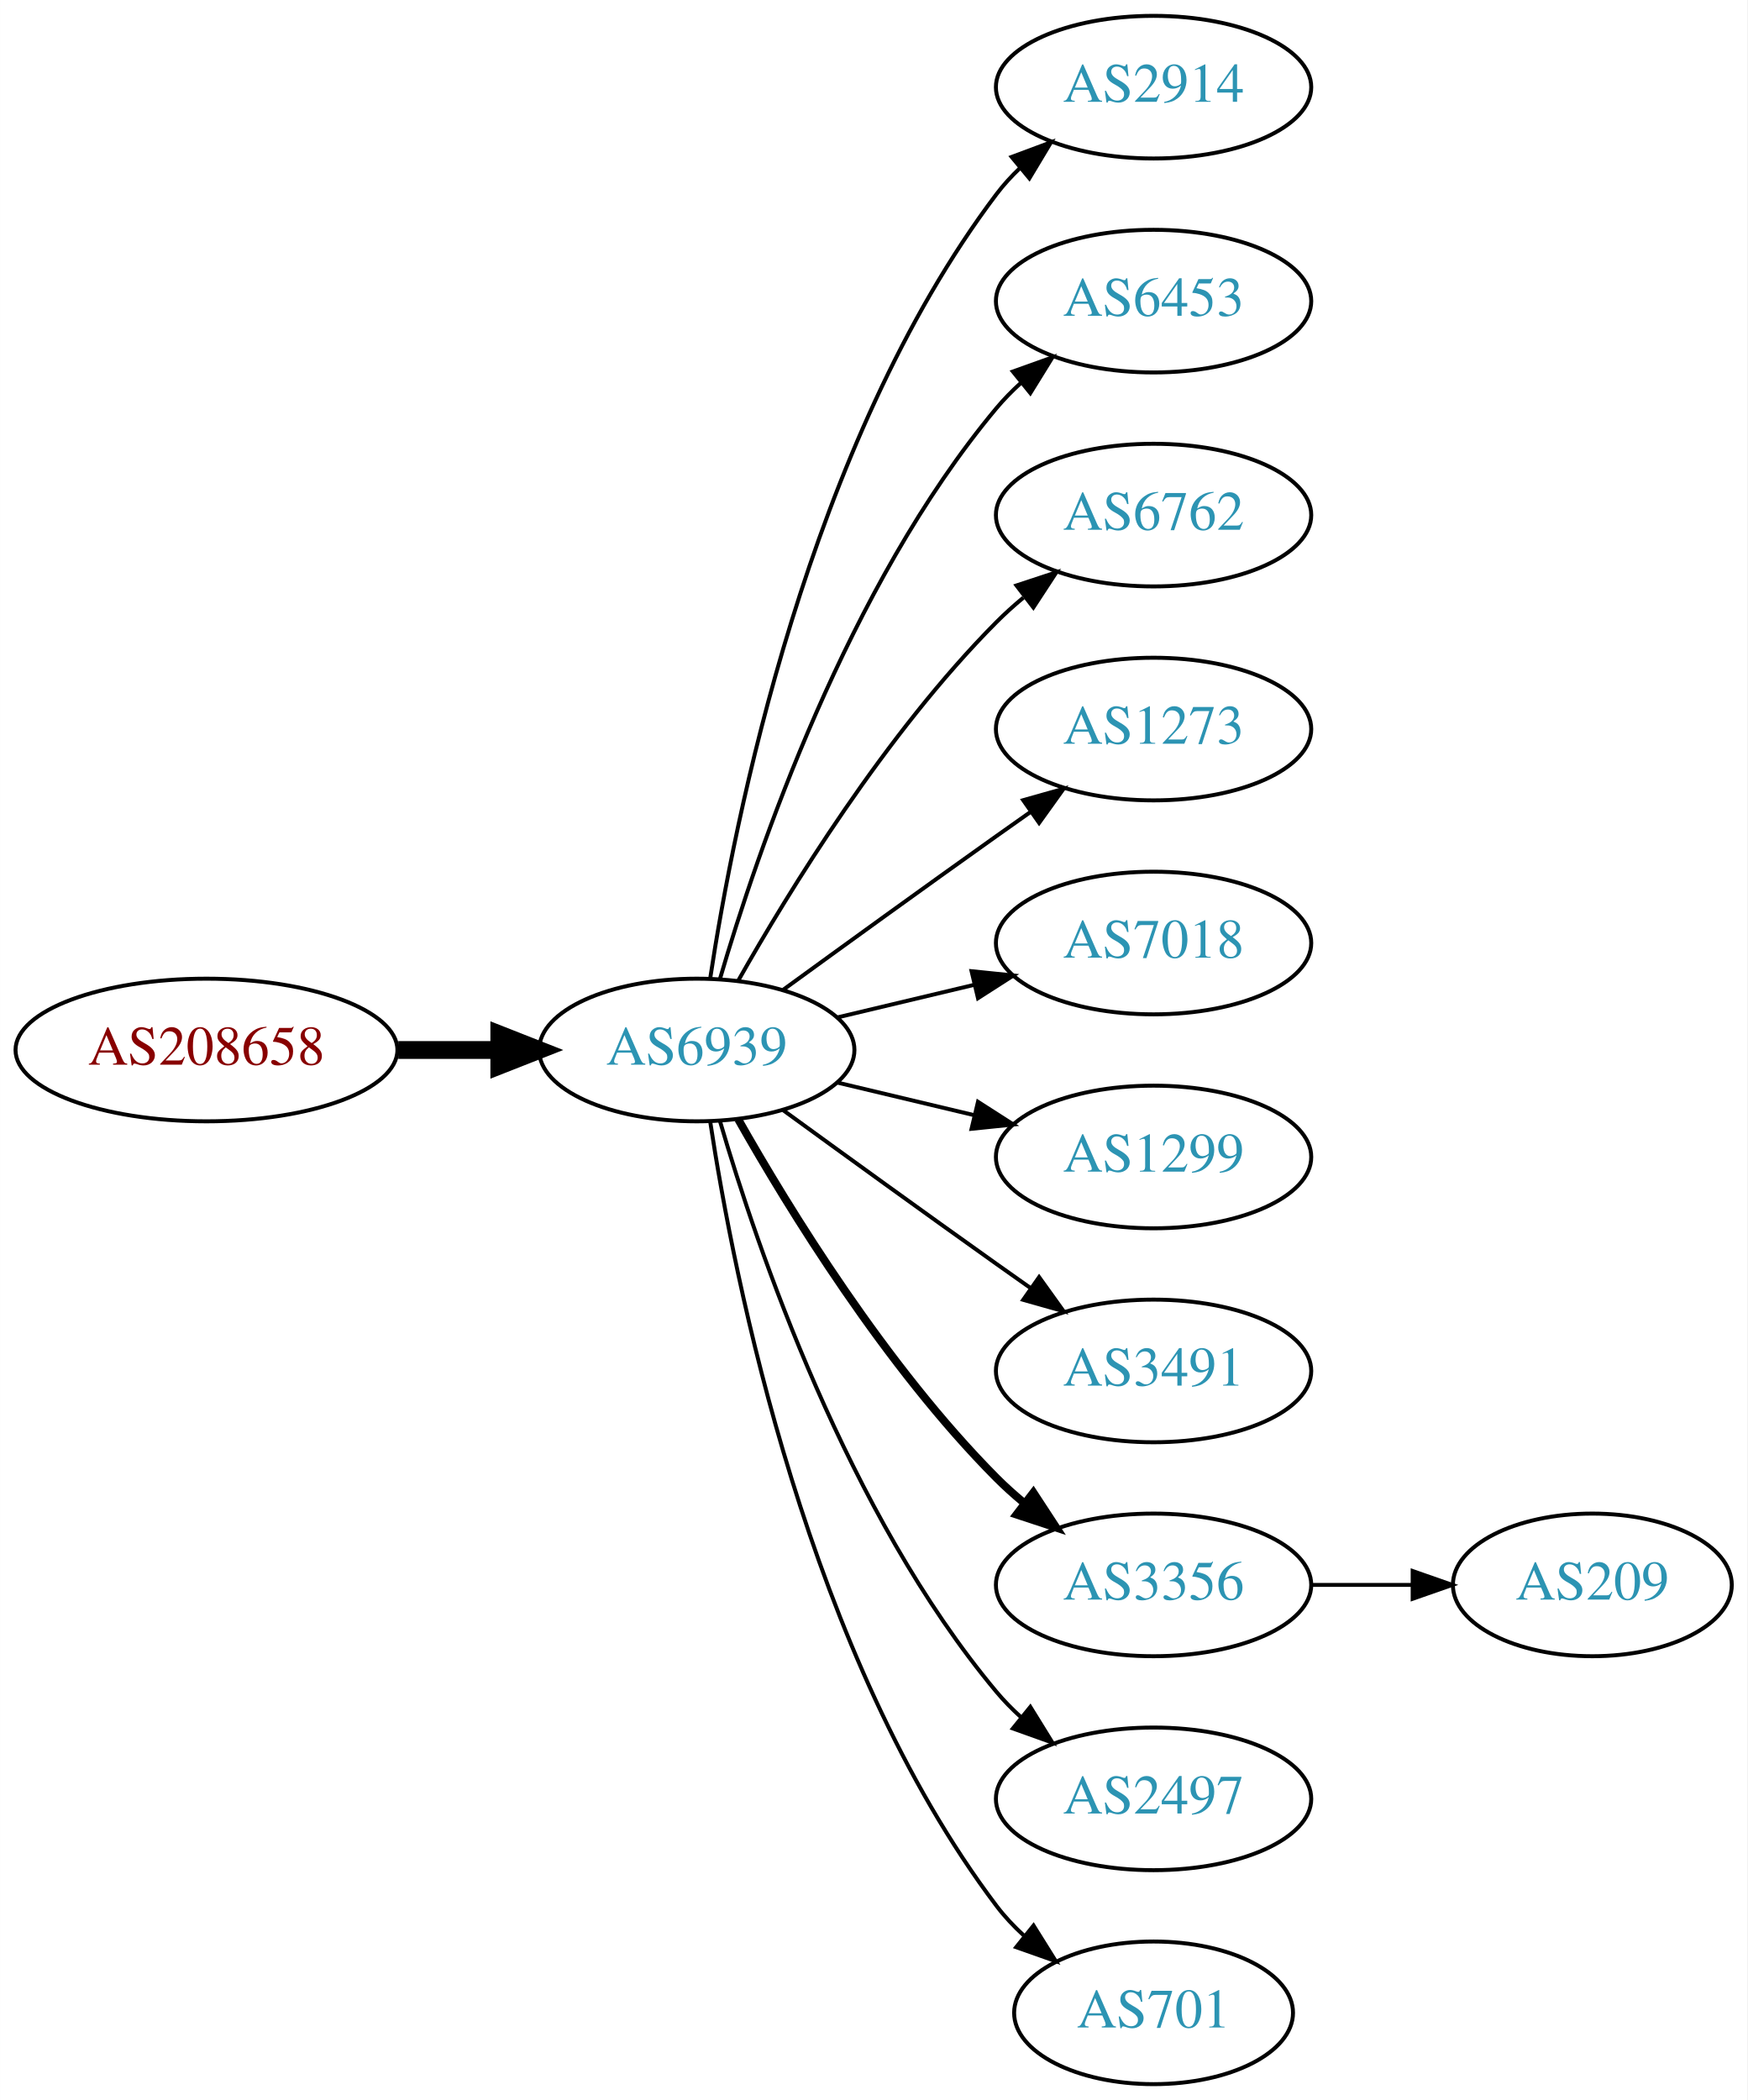
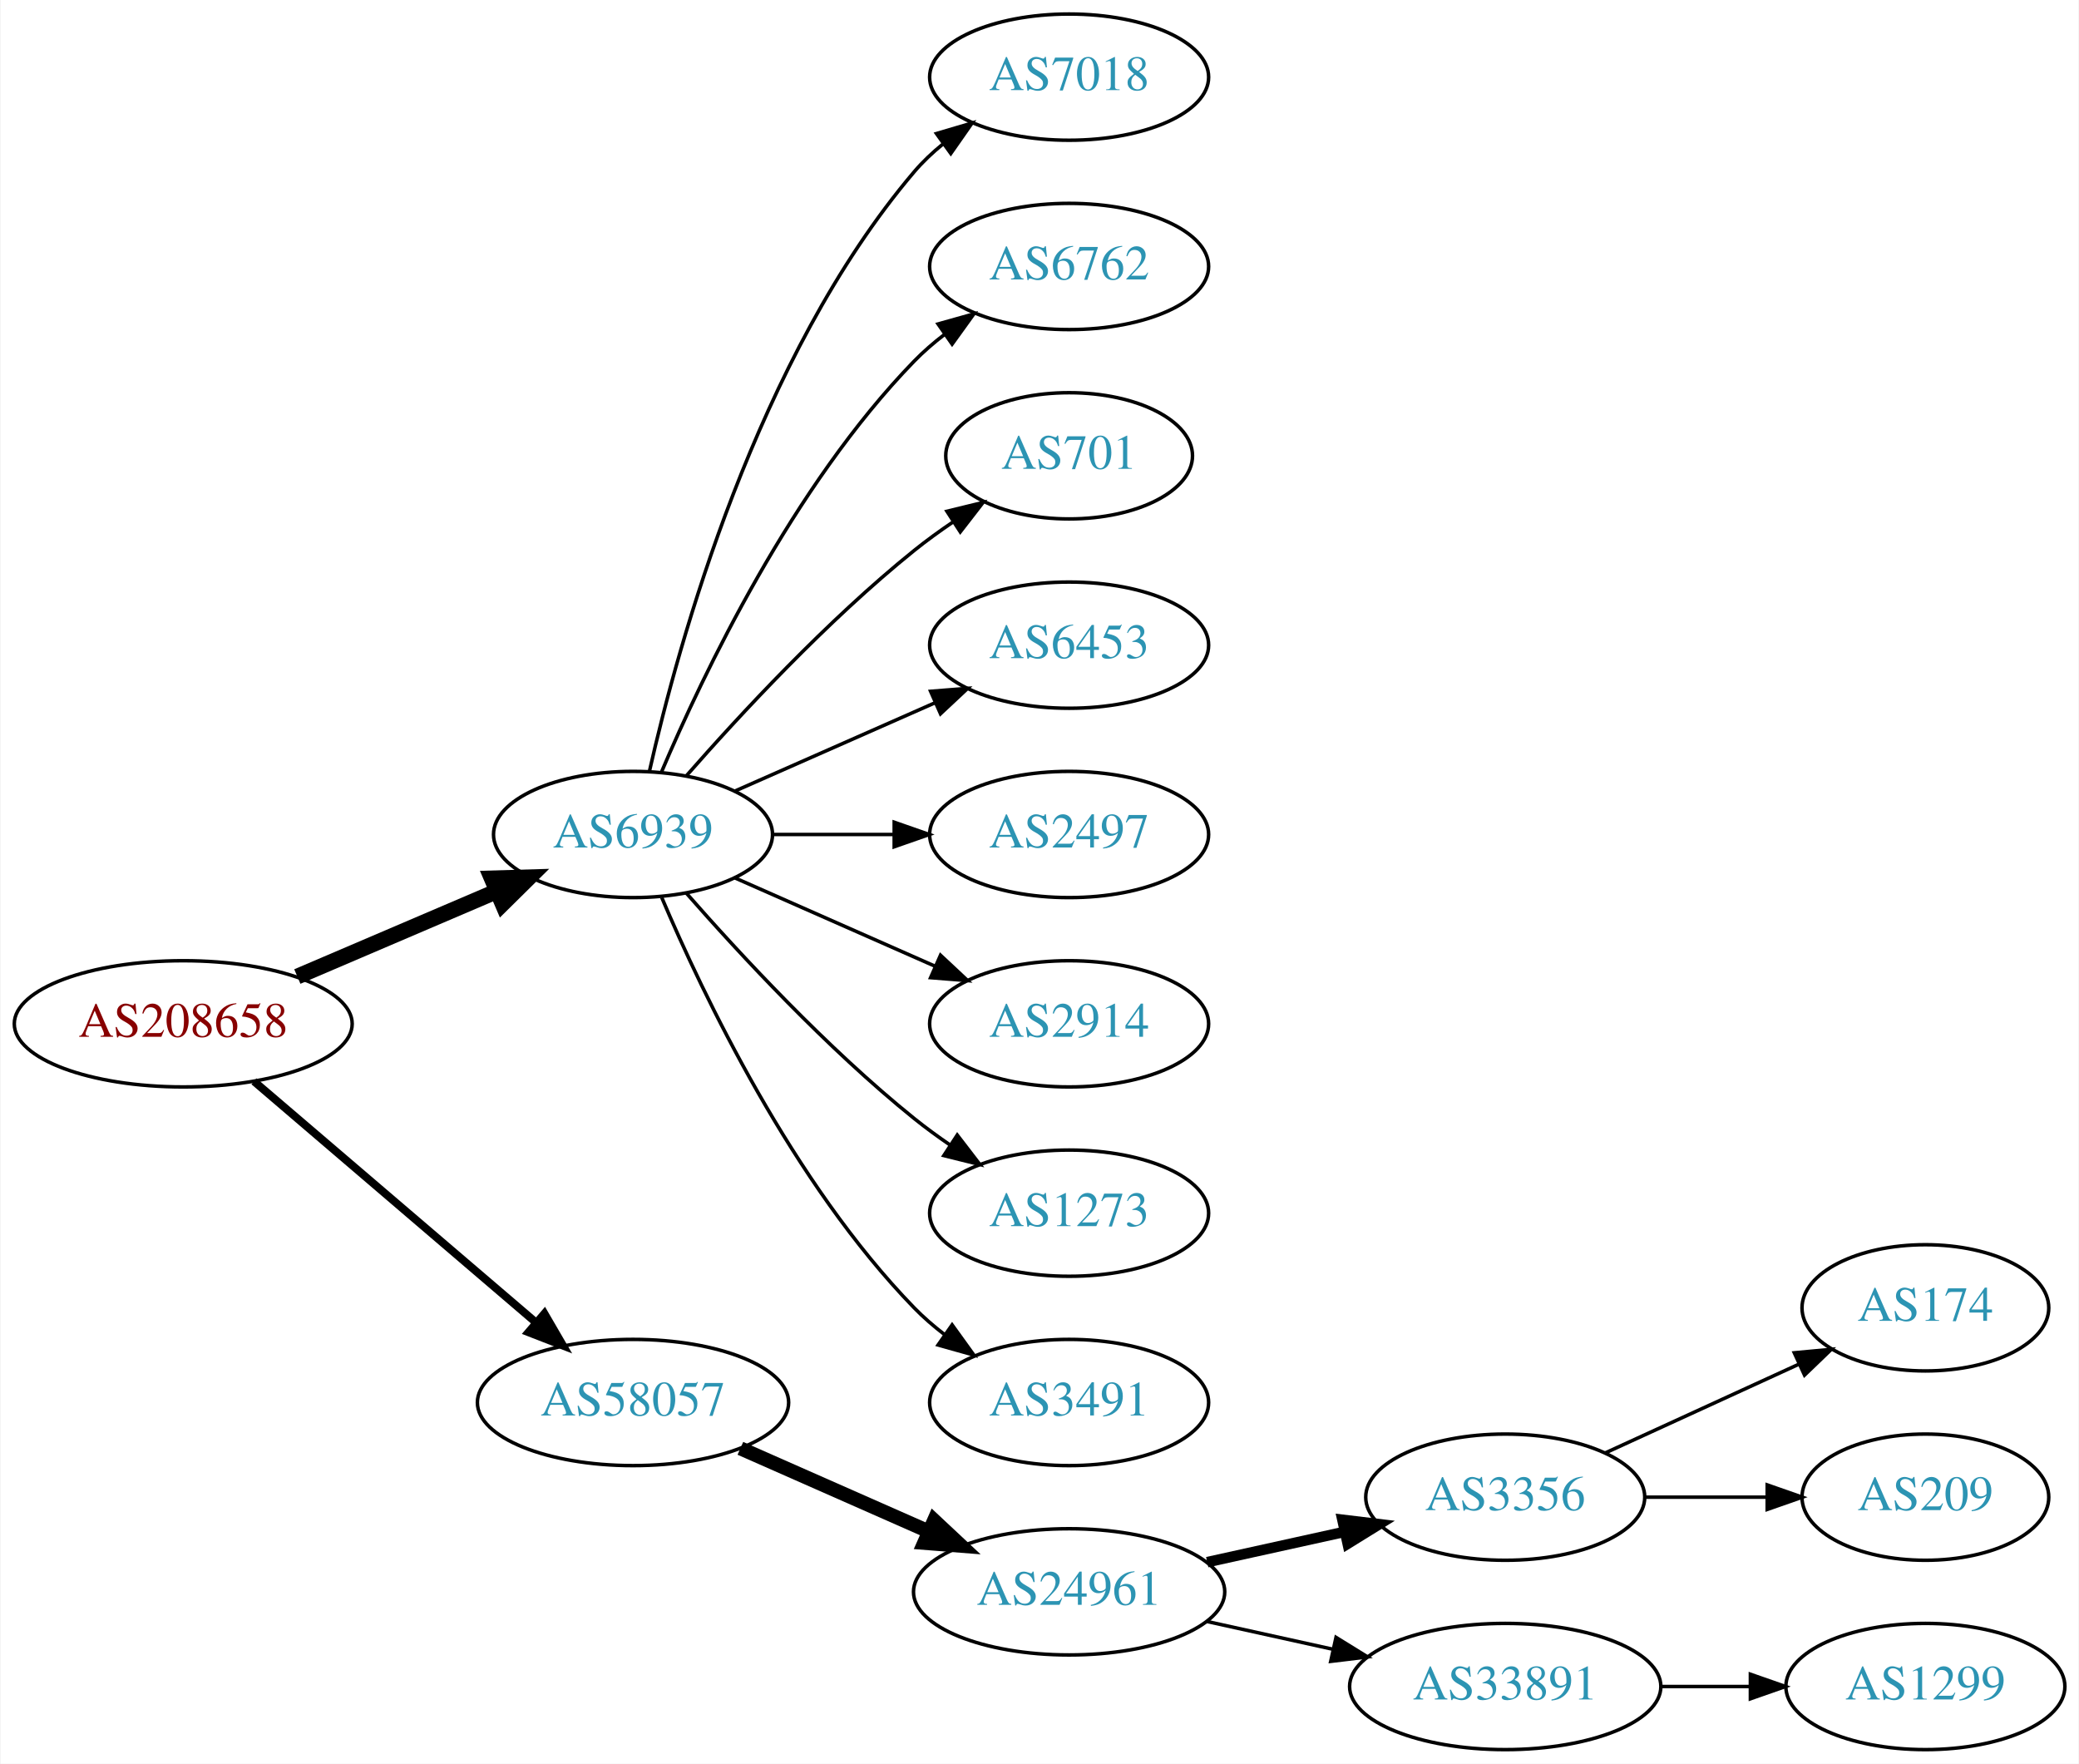
- <svg xmlns="http://www.w3.org/2000/svg" xmlns:xlink="http://www.w3.org/1999/xlink" width="441pt" height="530pt" viewBox="0.00 0.00 440.97 530.00">
-   <g id="graph0" class="graph" transform="scale(1 1) rotate(0) translate(4 526)">
-     <polygon fill="white" stroke="none" points="-4,4 -4,-526 436.971,-526 436.971,4 -4,4" />
+ <svg xmlns="http://www.w3.org/2000/svg" xmlns:xlink="http://www.w3.org/1999/xlink" width="593pt" height="503pt" viewBox="0.00 0.00 592.66 503.00">
+   <g id="graph0" class="graph" transform="scale(1 1) rotate(0) translate(4 499)">
+     <polygon fill="white" stroke="none" points="-4,4 -4,-499 588.661,-499 588.661,4 -4,4" />
    <g id="node1" class="node">
      <g id="a_node1">
        <a xlink:href="/asn/208658" xlink:title="AS208658 ~ Johannes Mueller [AT]">
-           <ellipse fill="#ffffff" stroke="black" cx="48.096" cy="-261" rx="48.192" ry="18" />
-           <text text-anchor="middle" x="48.096" y="-257.3" font-family="Times,serif" font-size="14.00" fill="#880000">AS208658</text>
+           <ellipse fill="#ffffff" stroke="black" cx="48.096" cy="-207" rx="48.192" ry="18" />
+           <text text-anchor="middle" x="48.096" y="-203.3" font-family="Times,serif" font-size="14.00" fill="#880000">AS208658</text>
        </a>
      </g>
    </g>
    <g id="node2" class="node">
      <g id="a_node2">
        <a xlink:href="/asn/6939" xlink:title="AS6939 ~ Hurricane Electric LLC [US]">
-           <ellipse fill="#ffffff" stroke="black" cx="171.838" cy="-261" rx="39.794" ry="18" />
-           <text text-anchor="middle" x="171.838" y="-257.3" font-family="Times,serif" font-size="14.00" fill="#2c94b3">AS6939</text>
+           <ellipse fill="#ffffff" stroke="black" cx="176.388" cy="-261" rx="39.794" ry="18" />
+           <text text-anchor="middle" x="176.388" y="-257.3" font-family="Times,serif" font-size="14.00" fill="#2c94b3">AS6939</text>
        </a>
      </g>
    </g>
    <g id="edge1" class="edge">
-       <path fill="none" stroke="black" stroke-width="4.5" d="M96.513,-261C104.867,-261 113.577,-261 121.969,-261" />
-       <polygon fill="black" stroke="black" stroke-width="4.5" points="122.004,-264.938 132.004,-261 122.004,-257.063 122.004,-264.938" />
+       <path fill="none" stroke="black" stroke-width="4.5" d="M80.639,-220.487C97.776,-227.815 119.097,-236.931 137.172,-244.66" />
+       <polygon fill="black" stroke="black" stroke-width="4.5" points="136.089,-248.479 146.832,-248.79 139.186,-241.238 136.089,-248.479" />
    </g>
    <g id="node3" class="node">
      <g id="a_node3">
-         <a xlink:href="/asn/2914" xlink:title="AS2914 ~ NTT America, Inc. [US]">
-           <ellipse fill="#ffffff" stroke="black" cx="287.131" cy="-504" rx="39.794" ry="18" />
-           <text text-anchor="middle" x="287.131" y="-500.3" font-family="Times,serif" font-size="14.00" fill="#2c94b3">AS2914</text>
+         <a xlink:href="/asn/58057" xlink:title="AS58057 ~ Securebit Autonomous System [CH]">
+           <ellipse fill="#ffffff" stroke="black" cx="176.388" cy="-99" rx="44.393" ry="18" />
+           <text text-anchor="middle" x="176.388" y="-95.3" font-family="Times,serif" font-size="14.00" fill="#2c94b3">AS58057</text>
        </a>
      </g>
    </g>
    <g id="edge2" class="edge">
-       <path fill="none" stroke="black" d="M175.215,-278.986C181.188,-318.422 199.899,-413.995 247.484,-477 249.242,-479.327 251.258,-481.529 253.428,-483.596" />
-       <polygon fill="black" stroke="black" points="251.313,-486.389 261.241,-490.088 255.787,-481.005 251.313,-486.389" />
+       <path fill="none" stroke="black" stroke-width="2.25" d="M68.277,-190.597C89.727,-172.254 124.614,-142.419 148.715,-121.809" />
+       <polygon fill="black" stroke="black" stroke-width="2.25" points="151.115,-124.363 156.44,-115.203 146.565,-119.043 151.115,-124.363" />
    </g>
    <g id="node4" class="node">
      <g id="a_node4">
-         <a xlink:href="/asn/6453" xlink:title="AS6453 ~ TATA COMMUNICATIONS (AMERICA) INC [US]">
-           <ellipse fill="#ffffff" stroke="black" cx="287.131" cy="-450" rx="39.794" ry="18" />
-           <text text-anchor="middle" x="287.131" y="-446.3" font-family="Times,serif" font-size="14.00" fill="#2c94b3">AS6453</text>
+         <a xlink:href="/asn/7018" xlink:title="AS7018 ~ AT&amp;T Services, Inc. [US]">
+           <ellipse fill="#ffffff" stroke="black" cx="300.78" cy="-477" rx="39.794" ry="18" />
+           <text text-anchor="middle" x="300.78" y="-473.3" font-family="Times,serif" font-size="14.00" fill="#2c94b3">AS7018</text>
        </a>
      </g>
    </g>
    <g id="edge3" class="edge">
-       <path fill="none" stroke="black" d="M177.712,-279.002C187.026,-310.844 209.843,-377.981 247.484,-423 249.355,-425.237 251.453,-427.374 253.679,-429.396" />
-       <polygon fill="black" stroke="black" points="251.623,-432.234 261.598,-435.804 256.026,-426.793 251.623,-432.234" />
+       <path fill="none" stroke="black" d="M181.081,-279.075C189.221,-315.148 211.654,-397.14 256.584,-450 259.018,-452.864 261.834,-455.521 264.839,-457.961" />
+       <polygon fill="black" stroke="black" points="262.938,-460.905 273.099,-463.906 267.028,-455.224 262.938,-460.905" />
    </g>
    <g id="node5" class="node">
      <g id="a_node5">
        <a xlink:href="/asn/6762" xlink:title="AS6762 ~ TELECOM ITALIA SPARKLE S.p.A. [IT]">
-           <ellipse fill="#ffffff" stroke="black" cx="287.131" cy="-396" rx="39.794" ry="18" />
-           <text text-anchor="middle" x="287.131" y="-392.3" font-family="Times,serif" font-size="14.00" fill="#2c94b3">AS6762</text>
+           <ellipse fill="#ffffff" stroke="black" cx="300.78" cy="-423" rx="39.794" ry="18" />
+           <text text-anchor="middle" x="300.78" y="-419.3" font-family="Times,serif" font-size="14.00" fill="#2c94b3">AS6762</text>
        </a>
      </g>
    </g>
    <g id="edge4" class="edge">
-       <path fill="none" stroke="black" d="M182.298,-278.49C195.08,-301.096 219.512,-340.886 247.484,-369 249.595,-371.121 251.891,-373.188 254.277,-375.171" />
-       <polygon fill="black" stroke="black" points="252.529,-378.242 262.592,-381.556 256.792,-372.69 252.529,-378.242" />
+       <path fill="none" stroke="black" d="M184.578,-278.975C196.345,-306.682 221.919,-360.348 256.584,-396 259.204,-398.695 262.144,-401.239 265.227,-403.608" />
+       <polygon fill="black" stroke="black" points="263.394,-406.597 273.596,-409.455 267.403,-400.859 263.394,-406.597" />
    </g>
    <g id="node6" class="node">
      <g id="a_node6">
-         <a xlink:href="/asn/1273" xlink:title="AS1273 ~ Vodafone Group PLC [EU]">
-           <ellipse fill="#ffffff" stroke="black" cx="287.131" cy="-342" rx="39.794" ry="18" />
-           <text text-anchor="middle" x="287.131" y="-338.3" font-family="Times,serif" font-size="14.00" fill="#2c94b3">AS1273</text>
+         <a xlink:href="/asn/701" xlink:title="AS701 ~ UUNET [US]">
+           <ellipse fill="#ffffff" stroke="black" cx="300.78" cy="-369" rx="35.194" ry="18" />
+           <text text-anchor="middle" x="300.78" y="-365.3" font-family="Times,serif" font-size="14.00" fill="#2c94b3">AS701</text>
        </a>
      </g>
    </g>
    <g id="edge5" class="edge">
-       <path fill="none" stroke="black" d="M193.686,-276.222C208.62,-287.091 229.234,-302.025 247.484,-315 250.305,-317.005 253.248,-319.085 256.196,-321.159" />
-       <polygon fill="black" stroke="black" points="254.223,-324.05 264.421,-326.926 258.242,-318.319 254.223,-324.05" />
+       <path fill="none" stroke="black" d="M191.54,-277.663C206.641,-294.894 231.762,-322.024 256.584,-342 260.089,-344.821 263.907,-347.587 267.775,-350.208" />
+       <polygon fill="black" stroke="black" points="265.925,-353.18 276.22,-355.682 269.732,-347.306 265.925,-353.18" />
    </g>
    <g id="node7" class="node">
      <g id="a_node7">
-         <a xlink:href="/asn/7018" xlink:title="AS7018 ~ AT&amp;T Services, Inc. [US]">
-           <ellipse fill="#ffffff" stroke="black" cx="287.131" cy="-288" rx="39.794" ry="18" />
-           <text text-anchor="middle" x="287.131" y="-284.3" font-family="Times,serif" font-size="14.00" fill="#2c94b3">AS7018</text>
+         <a xlink:href="/asn/6453" xlink:title="AS6453 ~ TATA COMMUNICATIONS (AMERICA) INC [US]">
+           <ellipse fill="#ffffff" stroke="black" cx="300.78" cy="-315" rx="39.794" ry="18" />
+           <text text-anchor="middle" x="300.78" y="-311.3" font-family="Times,serif" font-size="14.00" fill="#2c94b3">AS6453</text>
        </a>
      </g>
    </g>
    <g id="edge6" class="edge">
-       <path fill="none" stroke="black" d="M207.445,-269.248C218.316,-271.838 230.471,-274.735 241.913,-277.462" />
-       <polygon fill="black" stroke="black" points="241.197,-280.889 251.736,-279.803 242.819,-274.08 241.197,-280.889" />
+       <path fill="none" stroke="black" d="M205.467,-273.389C222.415,-280.866 244.212,-290.483 262.581,-298.588" />
+       <polygon fill="black" stroke="black" points="261.269,-301.834 271.831,-302.669 264.095,-295.43 261.269,-301.834" />
    </g>
    <g id="node8" class="node">
      <g id="a_node8">
-         <a xlink:href="/asn/1299" xlink:title="AS1299 ~ Telia Carrier [EU]">
-           <ellipse fill="#ffffff" stroke="black" cx="287.131" cy="-234" rx="39.794" ry="18" />
-           <text text-anchor="middle" x="287.131" y="-230.3" font-family="Times,serif" font-size="14.00" fill="#2c94b3">AS1299</text>
+         <a xlink:href="/asn/2497" xlink:title="AS2497 ~ Internet Initiative Japan Inc. [JP]">
+           <ellipse fill="#ffffff" stroke="black" cx="300.78" cy="-261" rx="39.794" ry="18" />
+           <text text-anchor="middle" x="300.78" y="-257.3" font-family="Times,serif" font-size="14.00" fill="#2c94b3">AS2497</text>
        </a>
      </g>
    </g>
    <g id="edge7" class="edge">
-       <path fill="none" stroke="black" d="M207.445,-252.752C218.316,-250.162 230.471,-247.265 241.913,-244.538" />
-       <polygon fill="black" stroke="black" points="242.819,-247.92 251.736,-242.197 241.197,-241.111 242.819,-247.92" />
+       <path fill="none" stroke="black" d="M216.113,-261C227.052,-261 239.102,-261 250.568,-261" />
+       <polygon fill="black" stroke="black" points="250.886,-264.5 260.886,-261 250.886,-257.5 250.886,-264.5" />
    </g>
    <g id="node9" class="node">
      <g id="a_node9">
-         <a xlink:href="/asn/3491" xlink:title="AS3491 ~ PCCW Global, Inc. [US]">
-           <ellipse fill="#ffffff" stroke="black" cx="287.131" cy="-180" rx="39.794" ry="18" />
-           <text text-anchor="middle" x="287.131" y="-176.3" font-family="Times,serif" font-size="14.00" fill="#2c94b3">AS3491</text>
+         <a xlink:href="/asn/2914" xlink:title="AS2914 ~ NTT America, Inc. [US]">
+           <ellipse fill="#ffffff" stroke="black" cx="300.78" cy="-207" rx="39.794" ry="18" />
+           <text text-anchor="middle" x="300.78" y="-203.3" font-family="Times,serif" font-size="14.00" fill="#2c94b3">AS2914</text>
        </a>
      </g>
    </g>
    <g id="edge8" class="edge">
-       <path fill="none" stroke="black" d="M193.686,-245.778C208.62,-234.909 229.234,-219.975 247.484,-207 250.305,-204.995 253.248,-202.915 256.196,-200.841" />
-       <polygon fill="black" stroke="black" points="258.242,-203.681 264.421,-195.074 254.223,-197.95 258.242,-203.681" />
+       <path fill="none" stroke="black" d="M205.467,-248.611C222.415,-241.134 244.212,-231.517 262.581,-223.412" />
+       <polygon fill="black" stroke="black" points="264.095,-226.57 271.831,-219.331 261.269,-220.166 264.095,-226.57" />
    </g>
    <g id="node10" class="node">
      <g id="a_node10">
-         <a xlink:href="/asn/3356" xlink:title="AS3356 ~ Level 3 Parent, LLC [US]">
-           <ellipse fill="#ffffff" stroke="black" cx="287.131" cy="-126" rx="39.794" ry="18" />
-           <text text-anchor="middle" x="287.131" y="-122.3" font-family="Times,serif" font-size="14.00" fill="#2c94b3">AS3356</text>
+         <a xlink:href="/asn/1273" xlink:title="AS1273 ~ Vodafone Group PLC [EU]">
+           <ellipse fill="#ffffff" stroke="black" cx="300.78" cy="-153" rx="39.794" ry="18" />
+           <text text-anchor="middle" x="300.78" y="-149.3" font-family="Times,serif" font-size="14.00" fill="#2c94b3">AS1273</text>
        </a>
      </g>
    </g>
    <g id="edge9" class="edge">
-       <path fill="none" stroke="black" stroke-width="2" d="M182.298,-243.51C195.08,-220.904 219.512,-181.114 247.484,-153 249.595,-150.879 251.891,-148.812 254.277,-146.829" />
-       <polygon fill="black" stroke="black" stroke-width="2" points="256.792,-149.31 262.592,-140.444 252.529,-143.758 256.792,-149.31" />
+       <path fill="none" stroke="black" d="M191.54,-244.337C206.641,-227.106 231.762,-199.976 256.584,-180 259.839,-177.38 263.364,-174.808 266.949,-172.354" />
+       <polygon fill="black" stroke="black" points="268.867,-175.281 275.321,-166.879 265.036,-169.423 268.867,-175.281" />
    </g>
    <g id="node11" class="node">
      <g id="a_node11">
-         <a xlink:href="/asn/2497" xlink:title="AS2497 ~ Internet Initiative Japan Inc. [JP]">
-           <ellipse fill="#ffffff" stroke="black" cx="287.131" cy="-72" rx="39.794" ry="18" />
-           <text text-anchor="middle" x="287.131" y="-68.3" font-family="Times,serif" font-size="14.00" fill="#2c94b3">AS2497</text>
+         <a xlink:href="/asn/3491" xlink:title="AS3491 ~ PCCW Global, Inc. [US]">
+           <ellipse fill="#ffffff" stroke="black" cx="300.78" cy="-99" rx="39.794" ry="18" />
+           <text text-anchor="middle" x="300.78" y="-95.3" font-family="Times,serif" font-size="14.00" fill="#2c94b3">AS3491</text>
        </a>
      </g>
    </g>
    <g id="edge10" class="edge">
-       <path fill="none" stroke="black" d="M177.712,-242.998C187.026,-211.156 209.843,-144.019 247.484,-99 249.355,-96.763 251.453,-94.626 253.679,-92.604" />
-       <polygon fill="black" stroke="black" points="256.026,-95.207 261.598,-86.196 251.623,-89.766 256.026,-95.207" />
+       <path fill="none" stroke="black" d="M184.578,-243.025C196.345,-215.318 221.919,-161.652 256.584,-126 259.204,-123.305 262.144,-120.761 265.227,-118.392" />
+       <polygon fill="black" stroke="black" points="267.403,-121.141 273.596,-112.545 263.394,-115.403 267.403,-121.141" />
    </g>
    <g id="node12" class="node">
      <g id="a_node12">
-         <a xlink:href="/asn/701" xlink:title="AS701 ~ UUNET [US]">
-           <ellipse fill="#ffffff" stroke="black" cx="287.131" cy="-18" rx="35.194" ry="18" />
-           <text text-anchor="middle" x="287.131" y="-14.3" font-family="Times,serif" font-size="14.00" fill="#2c94b3">AS701</text>
+         <a xlink:href="/asn/24961" xlink:title="AS24961 ~ IP Backbone of myLoc managed IT AG [DE]">
+           <ellipse fill="#ffffff" stroke="black" cx="300.78" cy="-45" rx="44.393" ry="18" />
+           <text text-anchor="middle" x="300.78" y="-41.3" font-family="Times,serif" font-size="14.00" fill="#2c94b3">AS24961</text>
        </a>
      </g>
    </g>
    <g id="edge11" class="edge">
-       <path fill="none" stroke="black" d="M175.215,-243.014C181.188,-203.578 199.899,-108.005 247.484,-45 249.507,-42.322 251.873,-39.81 254.42,-37.478" />
-       <polygon fill="black" stroke="black" points="256.834,-40.029 262.446,-31.042 252.455,-34.568 256.834,-40.029" />
+       <path fill="none" stroke="black" stroke-width="4" d="M207.015,-85.928C223.132,-78.817 243.272,-69.931 260.664,-62.258" />
+       <polygon fill="black" stroke="black" stroke-width="4" points="262.264,-65.377 270.001,-58.139 259.439,-58.973 262.264,-65.377" />
    </g>
    <g id="node13" class="node">
      <g id="a_node13">
+         <a xlink:href="/asn/3356" xlink:title="AS3356 ~ Level 3 Parent, LLC [US]">
+           <ellipse fill="#ffffff" stroke="black" cx="425.172" cy="-72" rx="39.794" ry="18" />
+           <text text-anchor="middle" x="425.172" y="-68.3" font-family="Times,serif" font-size="14.00" fill="#2c94b3">AS3356</text>
+         </a>
+       </g>
+     </g>
+     <g id="edge12" class="edge">
+       <path fill="none" stroke="black" stroke-width="3" d="M340.17,-53.469C352.561,-56.202 366.407,-59.257 379.228,-62.085" />
+       <polygon fill="black" stroke="black" stroke-width="3" points="378.723,-65.558 389.243,-64.294 380.231,-58.722 378.723,-65.558" />
+     </g>
+     <g id="node14" class="node">
+       <g id="a_node14">
+         <a xlink:href="/asn/33891" xlink:title="AS33891 ~ CORE-BACKBONE GMBH GLOBAL NETWORK [DE]">
+           <ellipse fill="#ffffff" stroke="black" cx="425.172" cy="-18" rx="44.393" ry="18" />
+           <text text-anchor="middle" x="425.172" y="-14.3" font-family="Times,serif" font-size="14.00" fill="#2c94b3">AS33891</text>
+         </a>
+       </g>
+     </g>
+     <g id="edge13" class="edge">
+       <path fill="none" stroke="black" d="M340.17,-36.531C351.562,-34.018 364.184,-31.233 376.108,-28.603" />
+       <polygon fill="black" stroke="black" points="376.907,-32.011 385.918,-26.439 375.399,-25.175 376.907,-32.011" />
+     </g>
+     <g id="node15" class="node">
+       <g id="a_node15">
+         <a xlink:href="/asn/174" xlink:title="AS174 ~ Cogent Communications [US]">
+           <ellipse fill="#ffffff" stroke="black" cx="545.014" cy="-126" rx="35.194" ry="18" />
+           <text text-anchor="middle" x="545.014" y="-122.3" font-family="Times,serif" font-size="14.00" fill="#2c94b3">AS174</text>
+         </a>
+       </g>
+     </g>
+     <g id="edge14" class="edge">
+       <path fill="none" stroke="black" d="M453.801,-84.661C470.217,-92.183 491.198,-101.798 508.795,-109.861" />
+       <polygon fill="black" stroke="black" points="507.624,-113.174 518.173,-114.158 510.54,-106.811 507.624,-113.174" />
+     </g>
+     <g id="node16" class="node">
+       <g id="a_node16">
        <a xlink:href="/asn/209" xlink:title="AS209 ~ CenturyLink Communications, LLC [US]">
-           <ellipse fill="#ffffff" stroke="black" cx="397.874" cy="-126" rx="35.194" ry="18" />
-           <text text-anchor="middle" x="397.874" y="-122.3" font-family="Times,serif" font-size="14.00" fill="#2c94b3">AS209</text>
-         </a>
-       </g>
-     </g>
-     <g id="edge12" class="edge">
-       <path fill="none" stroke="black" d="M327.083,-126C335.315,-126 344.061,-126 352.477,-126" />
-       <polygon fill="black" stroke="black" points="352.522,-129.5 362.522,-126 352.522,-122.5 352.522,-129.5" />
+           <ellipse fill="#ffffff" stroke="black" cx="545.014" cy="-72" rx="35.194" ry="18" />
+           <text text-anchor="middle" x="545.014" y="-68.3" font-family="Times,serif" font-size="14.00" fill="#2c94b3">AS209</text>
+         </a>
+       </g>
+     </g>
+     <g id="edge15" class="edge">
+       <path fill="none" stroke="black" d="M465.085,-72C476.171,-72 488.331,-72 499.713,-72" />
+       <polygon fill="black" stroke="black" points="499.895,-75.5 509.895,-72 499.895,-68.5 499.895,-75.5" />
+     </g>
+     <g id="node17" class="node">
+       <g id="a_node17">
+         <a xlink:href="/asn/1299" xlink:title="AS1299 ~ Telia Carrier [EU]">
+           <ellipse fill="#ffffff" stroke="black" cx="545.014" cy="-18" rx="39.794" ry="18" />
+           <text text-anchor="middle" x="545.014" y="-14.3" font-family="Times,serif" font-size="14.00" fill="#2c94b3">AS1299</text>
+         </a>
+       </g>
+     </g>
+     <g id="edge16" class="edge">
+       <path fill="none" stroke="black" d="M469.383,-18C477.696,-18 486.458,-18 494.941,-18" />
+       <polygon fill="black" stroke="black" points="495.099,-21.5 505.099,-18 495.099,-14.5 495.099,-21.5" />
    </g>
  </g>
</svg>
